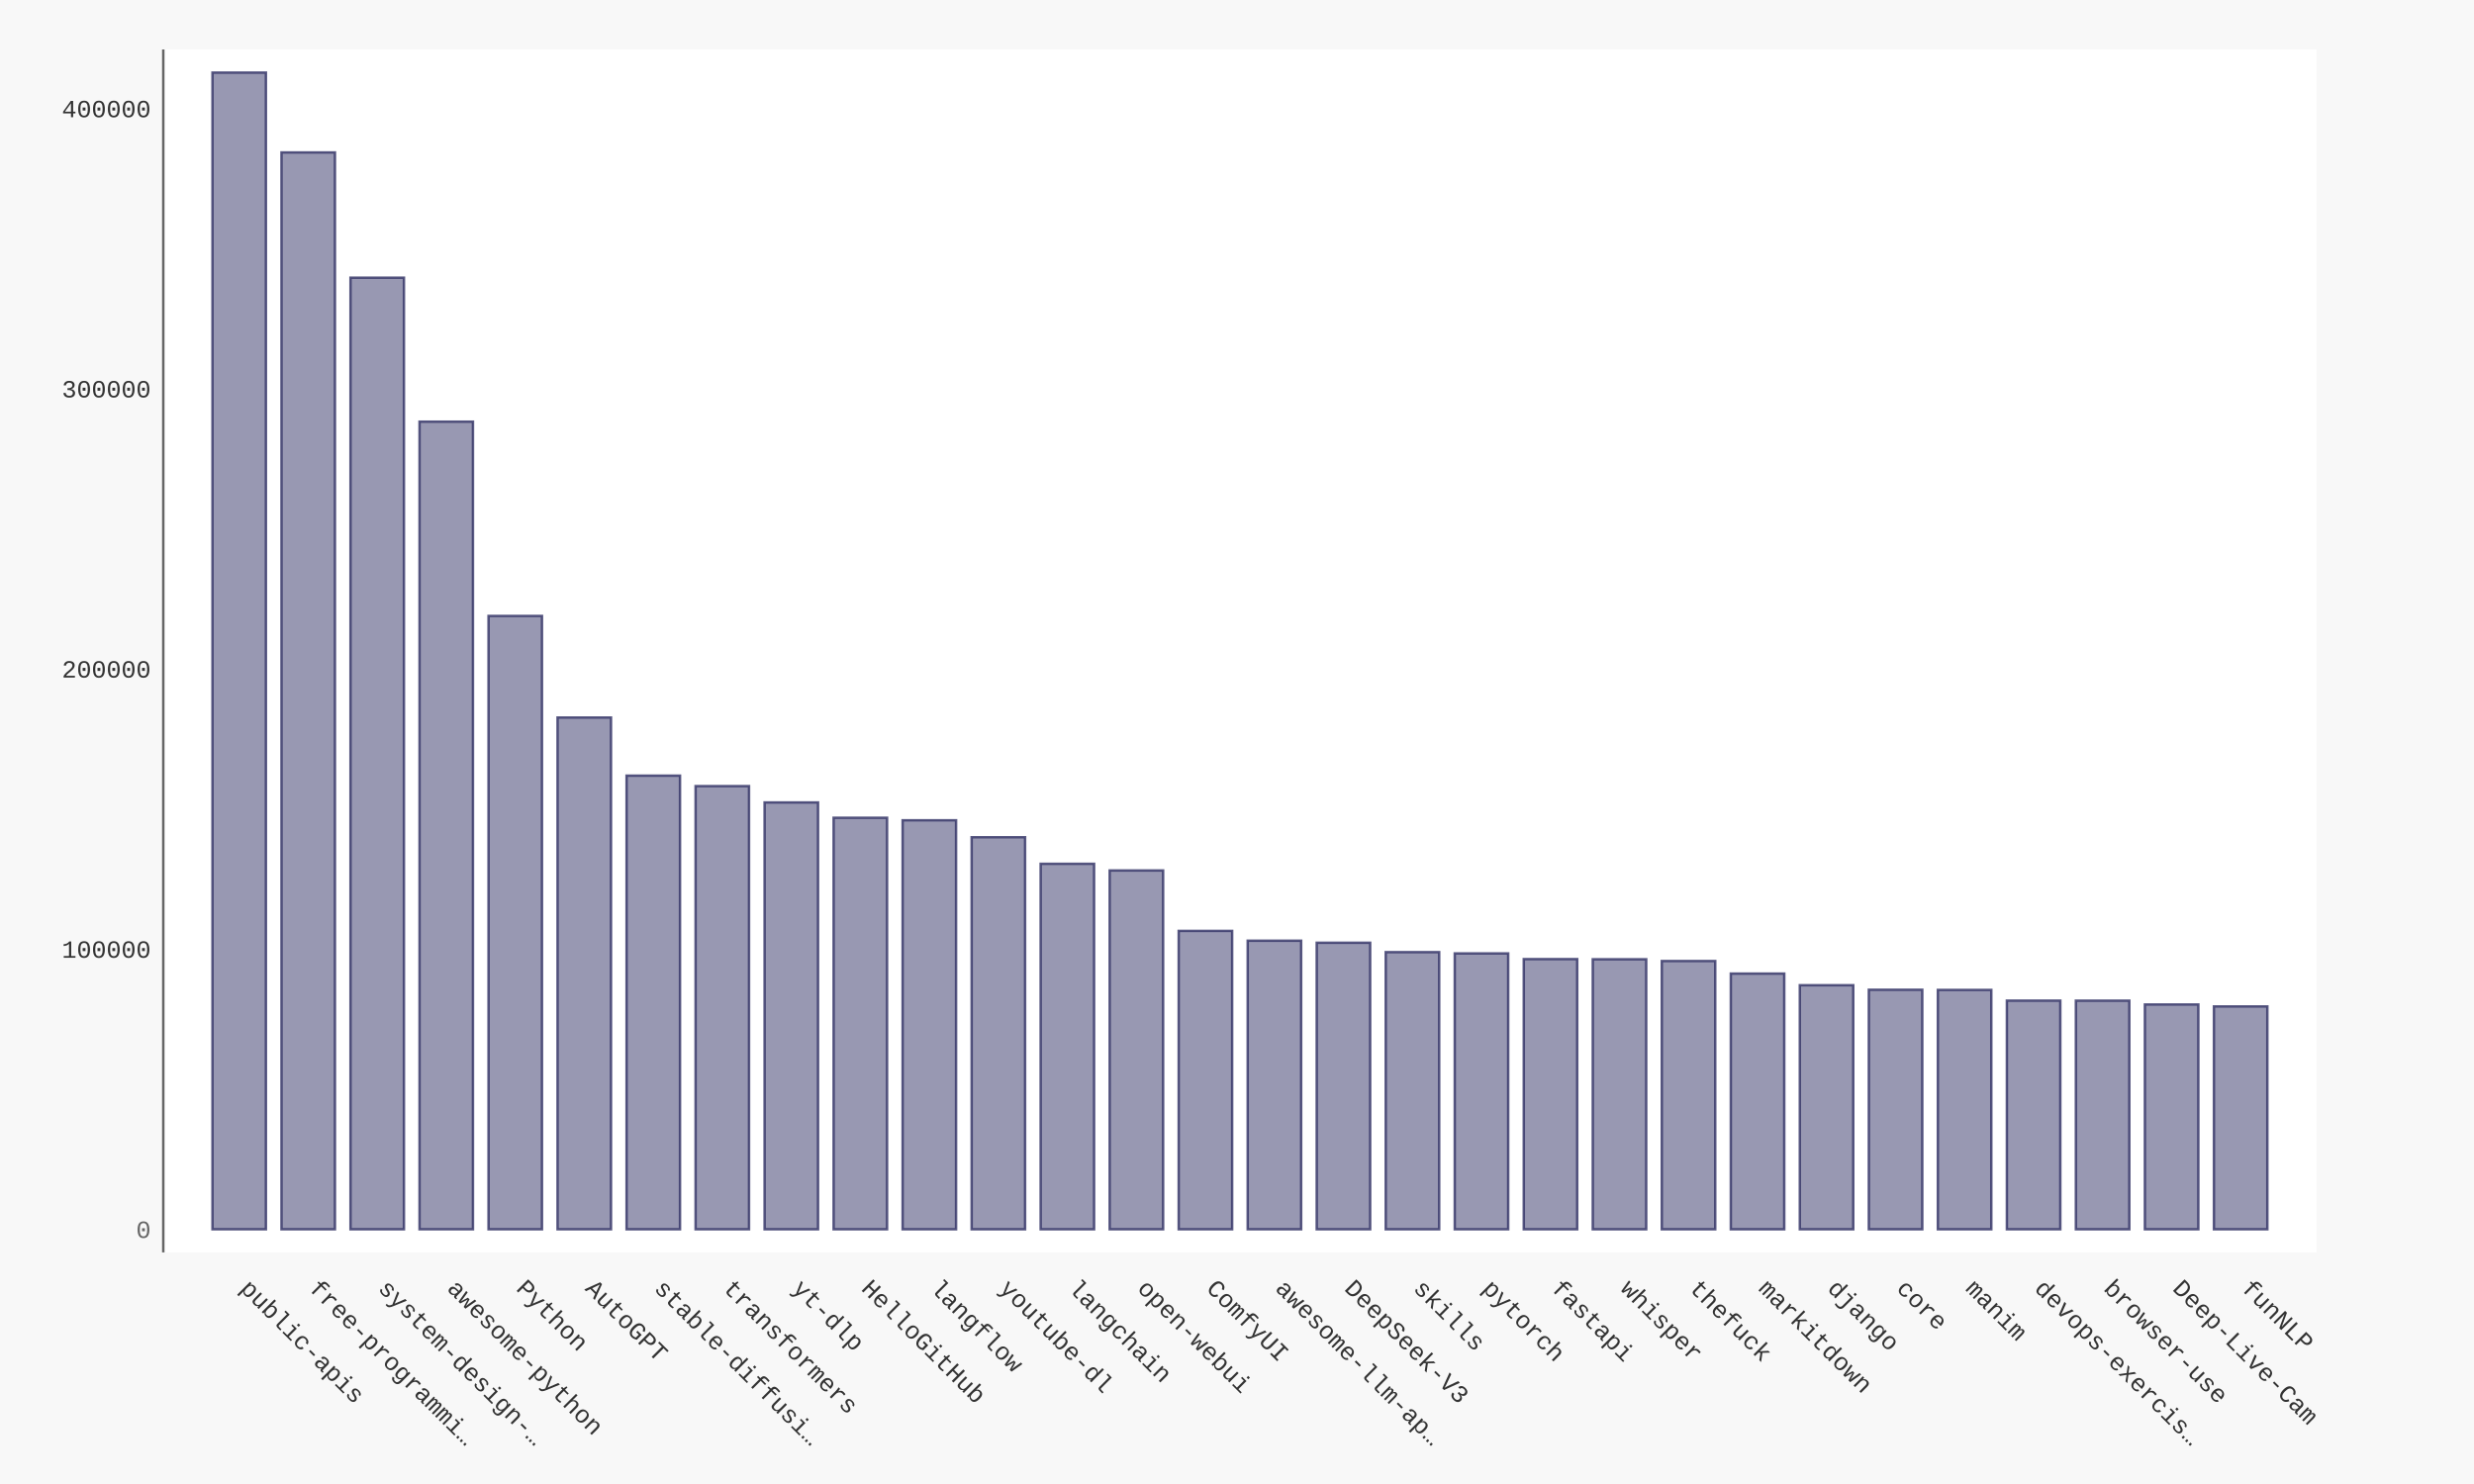
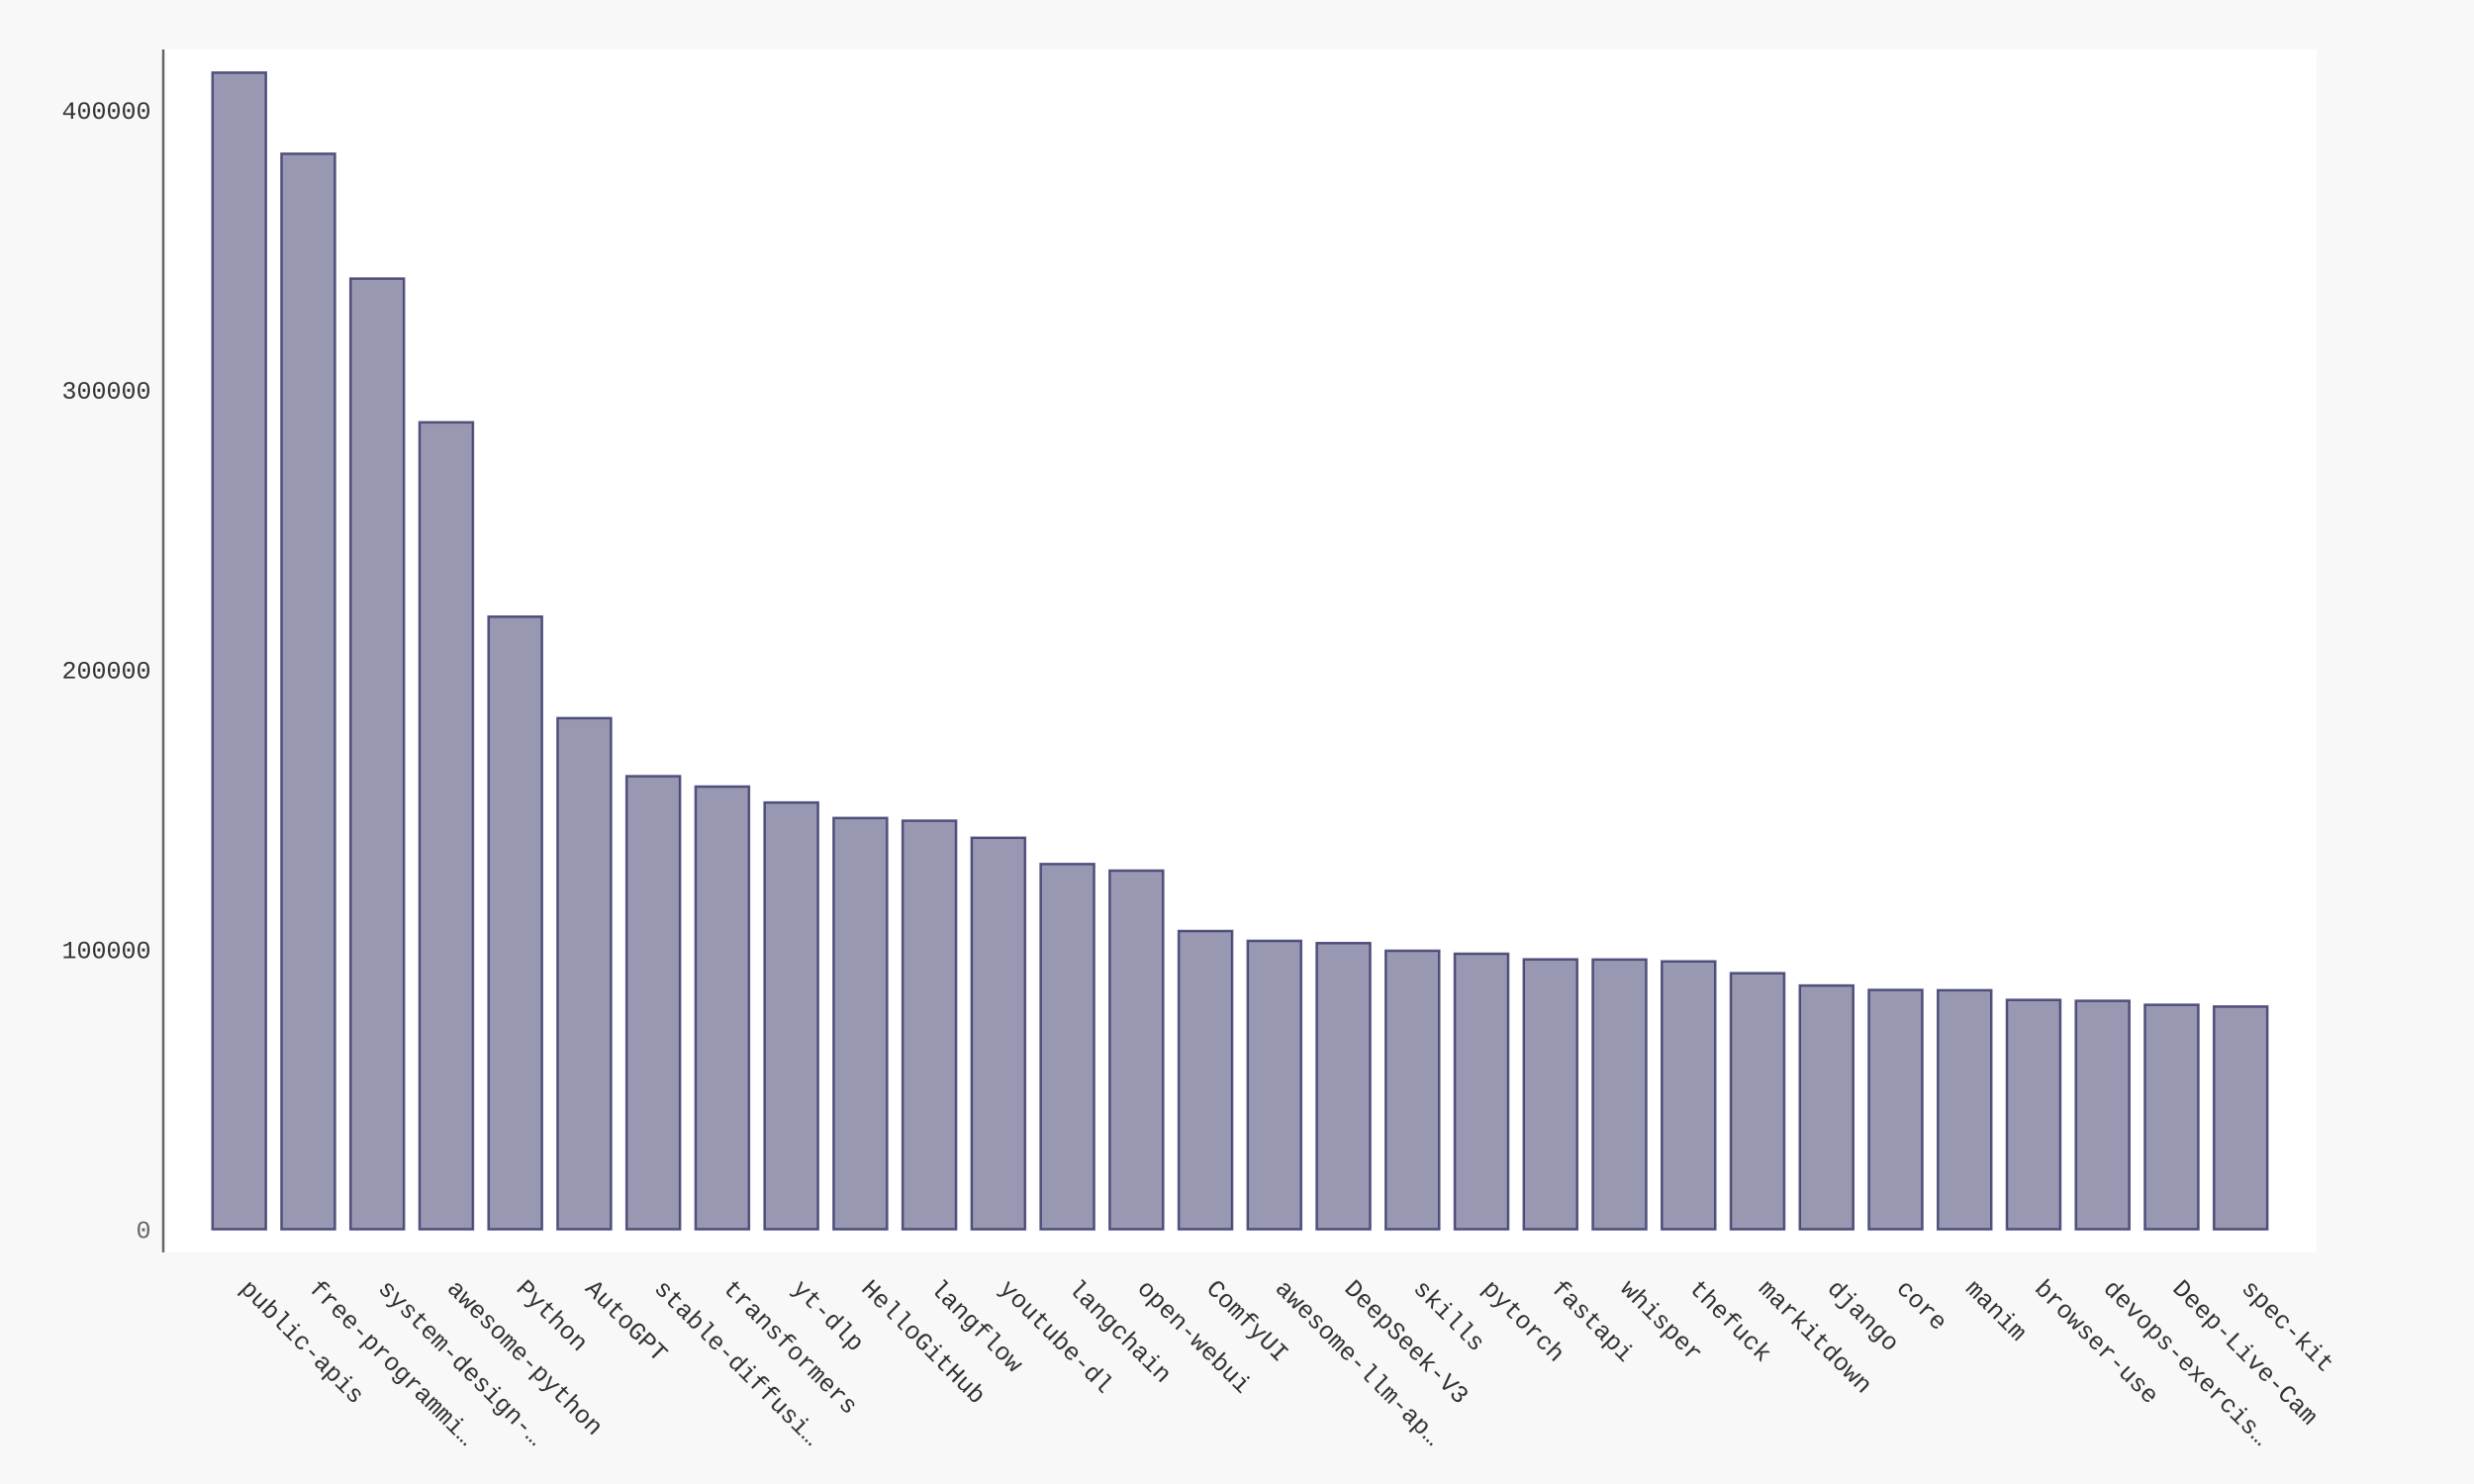
- <svg xmlns="http://www.w3.org/2000/svg" xmlns:xlink="http://www.w3.org/1999/xlink" id="chart-6699d7ab-f4b0-417e-9d34-f0144b802593" class="pygal-chart" viewBox="0 0 1000 600">
+ <svg xmlns="http://www.w3.org/2000/svg" xmlns:xlink="http://www.w3.org/1999/xlink" id="chart-1d8d5280-acf9-4b8c-9a89-ce4ae7067a0b" class="pygal-chart" viewBox="0 0 1000 600">
  <defs>
-     <style type="text/css">#chart-6699d7ab-f4b0-417e-9d34-f0144b802593{-webkit-user-select:none;-webkit-font-smoothing:antialiased;font-family:Consolas,"Liberation Mono",Menlo,Courier,monospace}#chart-6699d7ab-f4b0-417e-9d34-f0144b802593 .title{font-family:Consolas,"Liberation Mono",Menlo,Courier,monospace;font-size:16px}#chart-6699d7ab-f4b0-417e-9d34-f0144b802593 .legends .legend text{font-family:Consolas,"Liberation Mono",Menlo,Courier,monospace;font-size:14px}#chart-6699d7ab-f4b0-417e-9d34-f0144b802593 .axis text{font-family:Consolas,"Liberation Mono",Menlo,Courier,monospace;font-size:10px}#chart-6699d7ab-f4b0-417e-9d34-f0144b802593 .axis text.major{font-family:Consolas,"Liberation Mono",Menlo,Courier,monospace;font-size:10px}#chart-6699d7ab-f4b0-417e-9d34-f0144b802593 .text-overlay text.value{font-family:Consolas,"Liberation Mono",Menlo,Courier,monospace;font-size:16px}#chart-6699d7ab-f4b0-417e-9d34-f0144b802593 .text-overlay text.label{font-family:Consolas,"Liberation Mono",Menlo,Courier,monospace;font-size:10px}#chart-6699d7ab-f4b0-417e-9d34-f0144b802593 .tooltip{font-family:Consolas,"Liberation Mono",Menlo,Courier,monospace;font-size:14px}#chart-6699d7ab-f4b0-417e-9d34-f0144b802593 text.no_data{font-family:Consolas,"Liberation Mono",Menlo,Courier,monospace;font-size:64px}
- #chart-6699d7ab-f4b0-417e-9d34-f0144b802593{background-color:#f8f8f8}#chart-6699d7ab-f4b0-417e-9d34-f0144b802593 path,#chart-6699d7ab-f4b0-417e-9d34-f0144b802593 line,#chart-6699d7ab-f4b0-417e-9d34-f0144b802593 rect,#chart-6699d7ab-f4b0-417e-9d34-f0144b802593 circle{-webkit-transition:250ms ease-in;-moz-transition:250ms ease-in;transition:250ms ease-in}#chart-6699d7ab-f4b0-417e-9d34-f0144b802593 .graph &gt; .background{fill:#f8f8f8}#chart-6699d7ab-f4b0-417e-9d34-f0144b802593 .plot &gt; .background{fill:#ffffff}#chart-6699d7ab-f4b0-417e-9d34-f0144b802593 .graph{fill:#333}#chart-6699d7ab-f4b0-417e-9d34-f0144b802593 text.no_data{fill:#666}#chart-6699d7ab-f4b0-417e-9d34-f0144b802593 .title{fill:#666}#chart-6699d7ab-f4b0-417e-9d34-f0144b802593 .legends .legend text{fill:#333}#chart-6699d7ab-f4b0-417e-9d34-f0144b802593 .legends .legend:hover text{fill:#666}#chart-6699d7ab-f4b0-417e-9d34-f0144b802593 .axis .line{stroke:#666}#chart-6699d7ab-f4b0-417e-9d34-f0144b802593 .axis .guide.line{stroke:rgba(0,0,0,0.5)}#chart-6699d7ab-f4b0-417e-9d34-f0144b802593 .axis .major.line{stroke:#333}#chart-6699d7ab-f4b0-417e-9d34-f0144b802593 .axis text.major{fill:#666}#chart-6699d7ab-f4b0-417e-9d34-f0144b802593 .axis.y .guides:hover .guide.line,#chart-6699d7ab-f4b0-417e-9d34-f0144b802593 .line-graph .axis.x .guides:hover .guide.line,#chart-6699d7ab-f4b0-417e-9d34-f0144b802593 .stackedline-graph .axis.x .guides:hover .guide.line,#chart-6699d7ab-f4b0-417e-9d34-f0144b802593 .xy-graph .axis.x .guides:hover .guide.line{stroke:#666}#chart-6699d7ab-f4b0-417e-9d34-f0144b802593 .axis .guides:hover text{fill:#666}#chart-6699d7ab-f4b0-417e-9d34-f0144b802593 .reactive{fill-opacity:.5;stroke-opacity:.8;stroke-width:1}#chart-6699d7ab-f4b0-417e-9d34-f0144b802593 .ci{stroke:#333}#chart-6699d7ab-f4b0-417e-9d34-f0144b802593 .reactive.active,#chart-6699d7ab-f4b0-417e-9d34-f0144b802593 .active .reactive{fill-opacity:.9;stroke-opacity:.9;stroke-width:4}#chart-6699d7ab-f4b0-417e-9d34-f0144b802593 .ci .reactive.active{stroke-width:1.5}#chart-6699d7ab-f4b0-417e-9d34-f0144b802593 .series text{fill:#666}#chart-6699d7ab-f4b0-417e-9d34-f0144b802593 .tooltip rect{fill:#ffffff;stroke:#666;-webkit-transition:opacity 250ms ease-in;-moz-transition:opacity 250ms ease-in;transition:opacity 250ms ease-in}#chart-6699d7ab-f4b0-417e-9d34-f0144b802593 .tooltip .label{fill:#333}#chart-6699d7ab-f4b0-417e-9d34-f0144b802593 .tooltip .label{fill:#333}#chart-6699d7ab-f4b0-417e-9d34-f0144b802593 .tooltip .legend{font-size:.8em;fill:rgba(0,0,0,0.5)}#chart-6699d7ab-f4b0-417e-9d34-f0144b802593 .tooltip .x_label{font-size:.6em;fill:#666}#chart-6699d7ab-f4b0-417e-9d34-f0144b802593 .tooltip .xlink{font-size:.5em;text-decoration:underline}#chart-6699d7ab-f4b0-417e-9d34-f0144b802593 .tooltip .value{font-size:1.5em}#chart-6699d7ab-f4b0-417e-9d34-f0144b802593 .bound{font-size:.5em}#chart-6699d7ab-f4b0-417e-9d34-f0144b802593 .max-value{font-size:.75em;fill:rgba(0,0,0,0.5)}#chart-6699d7ab-f4b0-417e-9d34-f0144b802593 .map-element{fill:#ffffff;stroke:rgba(0,0,0,0.5) !important}#chart-6699d7ab-f4b0-417e-9d34-f0144b802593 .map-element .reactive{fill-opacity:inherit;stroke-opacity:inherit}#chart-6699d7ab-f4b0-417e-9d34-f0144b802593 .color-0,#chart-6699d7ab-f4b0-417e-9d34-f0144b802593 .color-0 a:visited{stroke:#333366;fill:#333366}#chart-6699d7ab-f4b0-417e-9d34-f0144b802593 .text-overlay .color-0 text{fill:black}
- #chart-6699d7ab-f4b0-417e-9d34-f0144b802593 text.no_data{text-anchor:middle}#chart-6699d7ab-f4b0-417e-9d34-f0144b802593 .guide.line{fill:none}#chart-6699d7ab-f4b0-417e-9d34-f0144b802593 .centered{text-anchor:middle}#chart-6699d7ab-f4b0-417e-9d34-f0144b802593 .title{text-anchor:middle}#chart-6699d7ab-f4b0-417e-9d34-f0144b802593 .legends .legend text{fill-opacity:1}#chart-6699d7ab-f4b0-417e-9d34-f0144b802593 .axis.x text{text-anchor:middle}#chart-6699d7ab-f4b0-417e-9d34-f0144b802593 .axis.x:not(.web) text[transform]{text-anchor:start}#chart-6699d7ab-f4b0-417e-9d34-f0144b802593 .axis.x:not(.web) text[transform].backwards{text-anchor:end}#chart-6699d7ab-f4b0-417e-9d34-f0144b802593 .axis.y text{text-anchor:end}#chart-6699d7ab-f4b0-417e-9d34-f0144b802593 .axis.y text[transform].backwards{text-anchor:start}#chart-6699d7ab-f4b0-417e-9d34-f0144b802593 .axis.y2 text{text-anchor:start}#chart-6699d7ab-f4b0-417e-9d34-f0144b802593 .axis.y2 text[transform].backwards{text-anchor:end}#chart-6699d7ab-f4b0-417e-9d34-f0144b802593 .axis .guide.line{stroke-dasharray:4,4;stroke:black}#chart-6699d7ab-f4b0-417e-9d34-f0144b802593 .axis .major.guide.line{stroke-dasharray:6,6;stroke:black}#chart-6699d7ab-f4b0-417e-9d34-f0144b802593 .horizontal .axis.y .guide.line,#chart-6699d7ab-f4b0-417e-9d34-f0144b802593 .horizontal .axis.y2 .guide.line,#chart-6699d7ab-f4b0-417e-9d34-f0144b802593 .vertical .axis.x .guide.line{opacity:0}#chart-6699d7ab-f4b0-417e-9d34-f0144b802593 .horizontal .axis.always_show .guide.line,#chart-6699d7ab-f4b0-417e-9d34-f0144b802593 .vertical .axis.always_show .guide.line{opacity:1 !important}#chart-6699d7ab-f4b0-417e-9d34-f0144b802593 .axis.y .guides:hover .guide.line,#chart-6699d7ab-f4b0-417e-9d34-f0144b802593 .axis.y2 .guides:hover .guide.line,#chart-6699d7ab-f4b0-417e-9d34-f0144b802593 .axis.x .guides:hover .guide.line{opacity:1}#chart-6699d7ab-f4b0-417e-9d34-f0144b802593 .axis .guides:hover text{opacity:1}#chart-6699d7ab-f4b0-417e-9d34-f0144b802593 .nofill{fill:none}#chart-6699d7ab-f4b0-417e-9d34-f0144b802593 .subtle-fill{fill-opacity:.2}#chart-6699d7ab-f4b0-417e-9d34-f0144b802593 .dot{stroke-width:1px;fill-opacity:1;stroke-opacity:1}#chart-6699d7ab-f4b0-417e-9d34-f0144b802593 .dot.active{stroke-width:5px}#chart-6699d7ab-f4b0-417e-9d34-f0144b802593 .dot.negative{fill:transparent}#chart-6699d7ab-f4b0-417e-9d34-f0144b802593 text,#chart-6699d7ab-f4b0-417e-9d34-f0144b802593 tspan{stroke:none !important}#chart-6699d7ab-f4b0-417e-9d34-f0144b802593 .series text.active{opacity:1}#chart-6699d7ab-f4b0-417e-9d34-f0144b802593 .tooltip rect{fill-opacity:.95;stroke-width:.5}#chart-6699d7ab-f4b0-417e-9d34-f0144b802593 .tooltip text{fill-opacity:1}#chart-6699d7ab-f4b0-417e-9d34-f0144b802593 .showable{visibility:hidden}#chart-6699d7ab-f4b0-417e-9d34-f0144b802593 .showable.shown{visibility:visible}#chart-6699d7ab-f4b0-417e-9d34-f0144b802593 .gauge-background{fill:rgba(229,229,229,1);stroke:none}#chart-6699d7ab-f4b0-417e-9d34-f0144b802593 .bg-lines{stroke:#f8f8f8;stroke-width:2px}</style>
+     <style type="text/css">#chart-1d8d5280-acf9-4b8c-9a89-ce4ae7067a0b{-webkit-user-select:none;-webkit-font-smoothing:antialiased;font-family:Consolas,"Liberation Mono",Menlo,Courier,monospace}#chart-1d8d5280-acf9-4b8c-9a89-ce4ae7067a0b .title{font-family:Consolas,"Liberation Mono",Menlo,Courier,monospace;font-size:16px}#chart-1d8d5280-acf9-4b8c-9a89-ce4ae7067a0b .legends .legend text{font-family:Consolas,"Liberation Mono",Menlo,Courier,monospace;font-size:14px}#chart-1d8d5280-acf9-4b8c-9a89-ce4ae7067a0b .axis text{font-family:Consolas,"Liberation Mono",Menlo,Courier,monospace;font-size:10px}#chart-1d8d5280-acf9-4b8c-9a89-ce4ae7067a0b .axis text.major{font-family:Consolas,"Liberation Mono",Menlo,Courier,monospace;font-size:10px}#chart-1d8d5280-acf9-4b8c-9a89-ce4ae7067a0b .text-overlay text.value{font-family:Consolas,"Liberation Mono",Menlo,Courier,monospace;font-size:16px}#chart-1d8d5280-acf9-4b8c-9a89-ce4ae7067a0b .text-overlay text.label{font-family:Consolas,"Liberation Mono",Menlo,Courier,monospace;font-size:10px}#chart-1d8d5280-acf9-4b8c-9a89-ce4ae7067a0b .tooltip{font-family:Consolas,"Liberation Mono",Menlo,Courier,monospace;font-size:14px}#chart-1d8d5280-acf9-4b8c-9a89-ce4ae7067a0b text.no_data{font-family:Consolas,"Liberation Mono",Menlo,Courier,monospace;font-size:64px}
+ #chart-1d8d5280-acf9-4b8c-9a89-ce4ae7067a0b{background-color:#f8f8f8}#chart-1d8d5280-acf9-4b8c-9a89-ce4ae7067a0b path,#chart-1d8d5280-acf9-4b8c-9a89-ce4ae7067a0b line,#chart-1d8d5280-acf9-4b8c-9a89-ce4ae7067a0b rect,#chart-1d8d5280-acf9-4b8c-9a89-ce4ae7067a0b circle{-webkit-transition:250ms ease-in;-moz-transition:250ms ease-in;transition:250ms ease-in}#chart-1d8d5280-acf9-4b8c-9a89-ce4ae7067a0b .graph &gt; .background{fill:#f8f8f8}#chart-1d8d5280-acf9-4b8c-9a89-ce4ae7067a0b .plot &gt; .background{fill:#ffffff}#chart-1d8d5280-acf9-4b8c-9a89-ce4ae7067a0b .graph{fill:#333}#chart-1d8d5280-acf9-4b8c-9a89-ce4ae7067a0b text.no_data{fill:#666}#chart-1d8d5280-acf9-4b8c-9a89-ce4ae7067a0b .title{fill:#666}#chart-1d8d5280-acf9-4b8c-9a89-ce4ae7067a0b .legends .legend text{fill:#333}#chart-1d8d5280-acf9-4b8c-9a89-ce4ae7067a0b .legends .legend:hover text{fill:#666}#chart-1d8d5280-acf9-4b8c-9a89-ce4ae7067a0b .axis .line{stroke:#666}#chart-1d8d5280-acf9-4b8c-9a89-ce4ae7067a0b .axis .guide.line{stroke:rgba(0,0,0,0.5)}#chart-1d8d5280-acf9-4b8c-9a89-ce4ae7067a0b .axis .major.line{stroke:#333}#chart-1d8d5280-acf9-4b8c-9a89-ce4ae7067a0b .axis text.major{fill:#666}#chart-1d8d5280-acf9-4b8c-9a89-ce4ae7067a0b .axis.y .guides:hover .guide.line,#chart-1d8d5280-acf9-4b8c-9a89-ce4ae7067a0b .line-graph .axis.x .guides:hover .guide.line,#chart-1d8d5280-acf9-4b8c-9a89-ce4ae7067a0b .stackedline-graph .axis.x .guides:hover .guide.line,#chart-1d8d5280-acf9-4b8c-9a89-ce4ae7067a0b .xy-graph .axis.x .guides:hover .guide.line{stroke:#666}#chart-1d8d5280-acf9-4b8c-9a89-ce4ae7067a0b .axis .guides:hover text{fill:#666}#chart-1d8d5280-acf9-4b8c-9a89-ce4ae7067a0b .reactive{fill-opacity:.5;stroke-opacity:.8;stroke-width:1}#chart-1d8d5280-acf9-4b8c-9a89-ce4ae7067a0b .ci{stroke:#333}#chart-1d8d5280-acf9-4b8c-9a89-ce4ae7067a0b .reactive.active,#chart-1d8d5280-acf9-4b8c-9a89-ce4ae7067a0b .active .reactive{fill-opacity:.9;stroke-opacity:.9;stroke-width:4}#chart-1d8d5280-acf9-4b8c-9a89-ce4ae7067a0b .ci .reactive.active{stroke-width:1.5}#chart-1d8d5280-acf9-4b8c-9a89-ce4ae7067a0b .series text{fill:#666}#chart-1d8d5280-acf9-4b8c-9a89-ce4ae7067a0b .tooltip rect{fill:#ffffff;stroke:#666;-webkit-transition:opacity 250ms ease-in;-moz-transition:opacity 250ms ease-in;transition:opacity 250ms ease-in}#chart-1d8d5280-acf9-4b8c-9a89-ce4ae7067a0b .tooltip .label{fill:#333}#chart-1d8d5280-acf9-4b8c-9a89-ce4ae7067a0b .tooltip .label{fill:#333}#chart-1d8d5280-acf9-4b8c-9a89-ce4ae7067a0b .tooltip .legend{font-size:.8em;fill:rgba(0,0,0,0.5)}#chart-1d8d5280-acf9-4b8c-9a89-ce4ae7067a0b .tooltip .x_label{font-size:.6em;fill:#666}#chart-1d8d5280-acf9-4b8c-9a89-ce4ae7067a0b .tooltip .xlink{font-size:.5em;text-decoration:underline}#chart-1d8d5280-acf9-4b8c-9a89-ce4ae7067a0b .tooltip .value{font-size:1.5em}#chart-1d8d5280-acf9-4b8c-9a89-ce4ae7067a0b .bound{font-size:.5em}#chart-1d8d5280-acf9-4b8c-9a89-ce4ae7067a0b .max-value{font-size:.75em;fill:rgba(0,0,0,0.5)}#chart-1d8d5280-acf9-4b8c-9a89-ce4ae7067a0b .map-element{fill:#ffffff;stroke:rgba(0,0,0,0.5) !important}#chart-1d8d5280-acf9-4b8c-9a89-ce4ae7067a0b .map-element .reactive{fill-opacity:inherit;stroke-opacity:inherit}#chart-1d8d5280-acf9-4b8c-9a89-ce4ae7067a0b .color-0,#chart-1d8d5280-acf9-4b8c-9a89-ce4ae7067a0b .color-0 a:visited{stroke:#333366;fill:#333366}#chart-1d8d5280-acf9-4b8c-9a89-ce4ae7067a0b .text-overlay .color-0 text{fill:black}
+ #chart-1d8d5280-acf9-4b8c-9a89-ce4ae7067a0b text.no_data{text-anchor:middle}#chart-1d8d5280-acf9-4b8c-9a89-ce4ae7067a0b .guide.line{fill:none}#chart-1d8d5280-acf9-4b8c-9a89-ce4ae7067a0b .centered{text-anchor:middle}#chart-1d8d5280-acf9-4b8c-9a89-ce4ae7067a0b .title{text-anchor:middle}#chart-1d8d5280-acf9-4b8c-9a89-ce4ae7067a0b .legends .legend text{fill-opacity:1}#chart-1d8d5280-acf9-4b8c-9a89-ce4ae7067a0b .axis.x text{text-anchor:middle}#chart-1d8d5280-acf9-4b8c-9a89-ce4ae7067a0b .axis.x:not(.web) text[transform]{text-anchor:start}#chart-1d8d5280-acf9-4b8c-9a89-ce4ae7067a0b .axis.x:not(.web) text[transform].backwards{text-anchor:end}#chart-1d8d5280-acf9-4b8c-9a89-ce4ae7067a0b .axis.y text{text-anchor:end}#chart-1d8d5280-acf9-4b8c-9a89-ce4ae7067a0b .axis.y text[transform].backwards{text-anchor:start}#chart-1d8d5280-acf9-4b8c-9a89-ce4ae7067a0b .axis.y2 text{text-anchor:start}#chart-1d8d5280-acf9-4b8c-9a89-ce4ae7067a0b .axis.y2 text[transform].backwards{text-anchor:end}#chart-1d8d5280-acf9-4b8c-9a89-ce4ae7067a0b .axis .guide.line{stroke-dasharray:4,4;stroke:black}#chart-1d8d5280-acf9-4b8c-9a89-ce4ae7067a0b .axis .major.guide.line{stroke-dasharray:6,6;stroke:black}#chart-1d8d5280-acf9-4b8c-9a89-ce4ae7067a0b .horizontal .axis.y .guide.line,#chart-1d8d5280-acf9-4b8c-9a89-ce4ae7067a0b .horizontal .axis.y2 .guide.line,#chart-1d8d5280-acf9-4b8c-9a89-ce4ae7067a0b .vertical .axis.x .guide.line{opacity:0}#chart-1d8d5280-acf9-4b8c-9a89-ce4ae7067a0b .horizontal .axis.always_show .guide.line,#chart-1d8d5280-acf9-4b8c-9a89-ce4ae7067a0b .vertical .axis.always_show .guide.line{opacity:1 !important}#chart-1d8d5280-acf9-4b8c-9a89-ce4ae7067a0b .axis.y .guides:hover .guide.line,#chart-1d8d5280-acf9-4b8c-9a89-ce4ae7067a0b .axis.y2 .guides:hover .guide.line,#chart-1d8d5280-acf9-4b8c-9a89-ce4ae7067a0b .axis.x .guides:hover .guide.line{opacity:1}#chart-1d8d5280-acf9-4b8c-9a89-ce4ae7067a0b .axis .guides:hover text{opacity:1}#chart-1d8d5280-acf9-4b8c-9a89-ce4ae7067a0b .nofill{fill:none}#chart-1d8d5280-acf9-4b8c-9a89-ce4ae7067a0b .subtle-fill{fill-opacity:.2}#chart-1d8d5280-acf9-4b8c-9a89-ce4ae7067a0b .dot{stroke-width:1px;fill-opacity:1;stroke-opacity:1}#chart-1d8d5280-acf9-4b8c-9a89-ce4ae7067a0b .dot.active{stroke-width:5px}#chart-1d8d5280-acf9-4b8c-9a89-ce4ae7067a0b .dot.negative{fill:transparent}#chart-1d8d5280-acf9-4b8c-9a89-ce4ae7067a0b text,#chart-1d8d5280-acf9-4b8c-9a89-ce4ae7067a0b tspan{stroke:none !important}#chart-1d8d5280-acf9-4b8c-9a89-ce4ae7067a0b .series text.active{opacity:1}#chart-1d8d5280-acf9-4b8c-9a89-ce4ae7067a0b .tooltip rect{fill-opacity:.95;stroke-width:.5}#chart-1d8d5280-acf9-4b8c-9a89-ce4ae7067a0b .tooltip text{fill-opacity:1}#chart-1d8d5280-acf9-4b8c-9a89-ce4ae7067a0b .showable{visibility:hidden}#chart-1d8d5280-acf9-4b8c-9a89-ce4ae7067a0b .showable.shown{visibility:visible}#chart-1d8d5280-acf9-4b8c-9a89-ce4ae7067a0b .gauge-background{fill:rgba(229,229,229,1);stroke:none}#chart-1d8d5280-acf9-4b8c-9a89-ce4ae7067a0b .bg-lines{stroke:#f8f8f8;stroke-width:2px}</style>
  </defs>
  <g class="graph bar-graph vertical">
    <rect x="0" y="0" width="1000" height="600" class="background" />
    <g transform="translate(66, 20)" class="plot">
      <rect x="0" y="0" width="870.36" height="486.36" class="background" />
      <g class="axis y">
        <g class="guides">
          <text x="-5" y="480.507" class="major">0</text>
        </g>
        <g class="guides">
-           <text x="-5" y="367.229" class="">100000</text>
-         </g>
-         <g class="guides">
-           <text x="-5" y="253.951" class="">200000</text>
-         </g>
-         <g class="guides">
-           <text x="-5" y="140.673" class="">300000</text>
-         </g>
-         <g class="guides">
-           <text x="-5" y="27.395" class="">400000</text>
+           <text x="-5" y="367.383" class="">100000</text>
+         </g>
+         <g class="guides">
+           <text x="-5" y="254.259" class="">200000</text>
+         </g>
+         <g class="guides">
+           <text x="-5" y="141.135" class="">300000</text>
+         </g>
+         <g class="guides">
+           <text x="-5" y="28.011" class="">400000</text>
        </g>
      </g>
      <g class="axis x">
        <path d="M0 0 v486.36" class="line" />
        <g class="guides">
          <path d="M30.686 0 v486.36" class="guide line" />
          <text x="30.686" y="501.36" class="" transform="rotate(45 30.68578 501.3604)">public-apis</text>
        </g>
        <g class="guides">
          <path d="M58.582 0 v486.36" class="guide line" />
          <text x="58.582" y="501.36" class="" transform="rotate(45 58.58195 501.3604)">free-programmi…</text>
        </g>
        <g class="guides">
          <path d="M86.478 0 v486.36" class="guide line" />
          <text x="86.478" y="501.36" class="" transform="rotate(45 86.47812 501.3604)">system-design-…</text>
        </g>
        <g class="guides">
          <path d="M114.374 0 v486.36" class="guide line" />
          <text x="114.374" y="501.36" class="" transform="rotate(45 114.3743 501.3604)">awesome-python</text>
        </g>
        <g class="guides">
          <path d="M142.27 0 v486.36" class="guide line" />
          <text x="142.27" y="501.36" class="" transform="rotate(45 142.2704 501.3604)">Python</text>
        </g>
        <g class="guides">
          <path d="M170.167 0 v486.36" class="guide line" />
          <text x="170.167" y="501.36" class="" transform="rotate(45 170.1666 501.3604)">AutoGPT</text>
        </g>
        <g class="guides">
          <path d="M198.063 0 v486.36" class="guide line" />
          <text x="198.063" y="501.36" class="" transform="rotate(45 198.0628 501.3604)">stable-diffusi…</text>
        </g>
        <g class="guides">
          <path d="M225.959 0 v486.36" class="guide line" />
          <text x="225.959" y="501.36" class="" transform="rotate(45 225.9589 501.3604)">transformers</text>
        </g>
        <g class="guides">
          <path d="M253.855 0 v486.36" class="guide line" />
          <text x="253.855" y="501.36" class="" transform="rotate(45 253.8551 501.3604)">yt-dlp</text>
        </g>
        <g class="guides">
          <path d="M281.751 0 v486.36" class="guide line" />
          <text x="281.751" y="501.36" class="" transform="rotate(45 281.7513 501.3604)">HelloGitHub</text>
        </g>
        <g class="guides">
          <path d="M309.647 0 v486.36" class="guide line" />
          <text x="309.647" y="501.36" class="" transform="rotate(45 309.6474 501.3604)">langflow</text>
        </g>
        <g class="guides">
          <path d="M337.544 0 v486.36" class="guide line" />
          <text x="337.544" y="501.36" class="" transform="rotate(45 337.5436 501.3604)">youtube-dl</text>
        </g>
        <g class="guides">
          <path d="M365.44 0 v486.36" class="guide line" />
          <text x="365.44" y="501.36" class="" transform="rotate(45 365.4398 501.3604)">langchain</text>
        </g>
        <g class="guides">
          <path d="M393.336 0 v486.36" class="guide line" />
          <text x="393.336" y="501.36" class="" transform="rotate(45 393.3359 501.3604)">open-webui</text>
        </g>
        <g class="guides">
          <path d="M421.232 0 v486.36" class="guide line" />
          <text x="421.232" y="501.36" class="" transform="rotate(45 421.2321 501.3604)">ComfyUI</text>
        </g>
        <g class="guides">
          <path d="M449.128 0 v486.36" class="guide line" />
          <text x="449.128" y="501.36" class="" transform="rotate(45 449.1283 501.3604)">awesome-llm-ap…</text>
        </g>
        <g class="guides">
          <path d="M477.024 0 v486.36" class="guide line" />
          <text x="477.024" y="501.36" class="" transform="rotate(45 477.0244 501.3604)">DeepSeek-V3</text>
        </g>
        <g class="guides">
          <path d="M504.921 0 v486.36" class="guide line" />
          <text x="504.921" y="501.36" class="" transform="rotate(45 504.9206 501.3604)">skills</text>
        </g>
        <g class="guides">
          <path d="M532.817 0 v486.36" class="guide line" />
          <text x="532.817" y="501.36" class="" transform="rotate(45 532.8168 501.3604)">pytorch</text>
        </g>
        <g class="guides">
          <path d="M560.713 0 v486.36" class="guide line" />
          <text x="560.713" y="501.36" class="" transform="rotate(45 560.7129 501.3604)">fastapi</text>
        </g>
        <g class="guides">
          <path d="M588.609 0 v486.36" class="guide line" />
          <text x="588.609" y="501.36" class="" transform="rotate(45 588.6091 501.3604)">whisper</text>
        </g>
        <g class="guides">
          <path d="M616.505 0 v486.36" class="guide line" />
          <text x="616.505" y="501.36" class="" transform="rotate(45 616.5053 501.3604)">thefuck</text>
        </g>
        <g class="guides">
          <path d="M644.401 0 v486.36" class="guide line" />
          <text x="644.401" y="501.36" class="" transform="rotate(45 644.4014 501.3604)">markitdown</text>
        </g>
        <g class="guides">
          <path d="M672.298 0 v486.36" class="guide line" />
          <text x="672.298" y="501.36" class="" transform="rotate(45 672.2976 501.3604)">django</text>
        </g>
        <g class="guides">
          <path d="M700.194 0 v486.36" class="guide line" />
          <text x="700.194" y="501.36" class="" transform="rotate(45 700.1938 501.3604)">core</text>
        </g>
        <g class="guides">
          <path d="M728.09 0 v486.36" class="guide line" />
          <text x="728.09" y="501.36" class="" transform="rotate(45 728.0899 501.3604)">manim</text>
        </g>
        <g class="guides">
          <path d="M755.986 0 v486.36" class="guide line" />
-           <text x="755.986" y="501.36" class="" transform="rotate(45 755.9861 501.3604)">devops-exercis…</text>
+           <text x="755.986" y="501.36" class="" transform="rotate(45 755.9861 501.3604)">browser-use</text>
        </g>
        <g class="guides">
          <path d="M783.882 0 v486.36" class="guide line" />
-           <text x="783.882" y="501.36" class="" transform="rotate(45 783.8823 501.3604)">browser-use</text>
+           <text x="783.882" y="501.36" class="" transform="rotate(45 783.8823 501.3604)">devops-exercis…</text>
        </g>
        <g class="guides">
          <path d="M811.778 0 v486.36" class="guide line" />
          <text x="811.778" y="501.36" class="" transform="rotate(45 811.7784 501.3604)">Deep-Live-Cam</text>
        </g>
        <g class="guides">
          <path d="M839.675 0 v486.36" class="guide line" />
-           <text x="839.675" y="501.36" class="" transform="rotate(45 839.6746 501.3604)">funNLP</text>
+           <text x="839.675" y="501.36" class="" transform="rotate(45 839.6746 501.3604)">spec-kit</text>
        </g>
      </g>
      <g class="series serie-0 color-0">
        <g class="bars">
          <g class="bar">
            <a target="_blank" xlink:href="https://github.com/public-apis/public-apis">
              <rect x="19.884" y="9.353" rx="0" ry="0" width="21.603" height="467.654" class="rect reactive tooltip-trigger" />
            </a>
          </g>
          <g class="bar">
            <a target="_blank" xlink:href="https://github.com/EbookFoundation/free-programming-books">
-               <rect x="47.781" y="41.629" rx="0" ry="0" width="21.603" height="435.378" class="rect reactive tooltip-trigger" />
+               <rect x="47.781" y="42.151" rx="0" ry="0" width="21.603" height="434.856" class="rect reactive tooltip-trigger" />
            </a>
          </g>
          <g class="bar">
            <a target="_blank" xlink:href="https://github.com/donnemartin/system-design-primer">
-               <rect x="75.677" y="92.272" rx="0" ry="0" width="21.603" height="384.736" class="rect reactive tooltip-trigger" />
+               <rect x="75.677" y="92.627" rx="0" ry="0" width="21.603" height="384.38" class="rect reactive tooltip-trigger" />
            </a>
          </g>
          <g class="bar">
            <a target="_blank" xlink:href="https://github.com/vinta/awesome-python">
-               <rect x="103.573" y="150.487" rx="0" ry="0" width="21.603" height="326.52" class="rect reactive tooltip-trigger" />
+               <rect x="103.573" y="150.738" rx="0" ry="0" width="21.603" height="326.269" class="rect reactive tooltip-trigger" />
            </a>
          </g>
          <g class="bar">
            <a target="_blank" xlink:href="https://github.com/TheAlgorithms/Python">
-               <rect x="131.469" y="229.031" rx="0" ry="0" width="21.603" height="247.976" class="rect reactive tooltip-trigger" />
+               <rect x="131.469" y="229.314" rx="0" ry="0" width="21.603" height="247.693" class="rect reactive tooltip-trigger" />
            </a>
          </g>
          <g class="bar">
            <a target="_blank" xlink:href="https://github.com/Significant-Gravitas/AutoGPT">
-               <rect x="159.365" y="270.108" rx="0" ry="0" width="21.603" height="206.899" class="rect reactive tooltip-trigger" />
+               <rect x="159.365" y="270.344" rx="0" ry="0" width="21.603" height="206.663" class="rect reactive tooltip-trigger" />
            </a>
          </g>
          <g class="bar">
            <a target="_blank" xlink:href="https://github.com/AUTOMATIC1111/stable-diffusion-webui">
-               <rect x="187.261" y="293.6" rx="0" ry="0" width="21.603" height="183.408" class="rect reactive tooltip-trigger" />
+               <rect x="187.261" y="293.815" rx="0" ry="0" width="21.603" height="183.192" class="rect reactive tooltip-trigger" />
            </a>
          </g>
          <g class="bar">
            <a target="_blank" xlink:href="https://github.com/huggingface/transformers">
-               <rect x="215.158" y="297.834" rx="0" ry="0" width="21.603" height="179.173" class="rect reactive tooltip-trigger" />
+               <rect x="215.158" y="298.011" rx="0" ry="0" width="21.603" height="178.996" class="rect reactive tooltip-trigger" />
            </a>
          </g>
          <g class="bar">
            <a target="_blank" xlink:href="https://github.com/yt-dlp/yt-dlp">
-               <rect x="243.054" y="304.433" rx="0" ry="0" width="21.603" height="172.575" class="rect reactive tooltip-trigger" />
+               <rect x="243.054" y="304.458" rx="0" ry="0" width="21.603" height="172.549" class="rect reactive tooltip-trigger" />
            </a>
          </g>
          <g class="bar">
            <a target="_blank" xlink:href="https://github.com/521xueweihan/HelloGitHub">
-               <rect x="270.95" y="310.629" rx="0" ry="0" width="21.603" height="166.378" class="rect reactive tooltip-trigger" />
+               <rect x="270.95" y="310.722" rx="0" ry="0" width="21.603" height="166.286" class="rect reactive tooltip-trigger" />
            </a>
          </g>
          <g class="bar">
            <a target="_blank" xlink:href="https://github.com/langflow-ai/langflow">
-               <rect x="298.846" y="311.647" rx="0" ry="0" width="21.603" height="165.36" class="rect reactive tooltip-trigger" />
+               <rect x="298.846" y="311.812" rx="0" ry="0" width="21.603" height="165.195" class="rect reactive tooltip-trigger" />
            </a>
          </g>
          <g class="bar">
            <a target="_blank" xlink:href="https://github.com/ytdl-org/youtube-dl">
-               <rect x="326.742" y="318.502" rx="0" ry="0" width="21.603" height="158.506" class="rect reactive tooltip-trigger" />
+               <rect x="326.742" y="318.714" rx="0" ry="0" width="21.603" height="158.294" class="rect reactive tooltip-trigger" />
            </a>
          </g>
          <g class="bar">
            <a target="_blank" xlink:href="https://github.com/langchain-ai/langchain">
-               <rect x="354.638" y="329.246" rx="0" ry="0" width="21.603" height="147.761" class="rect reactive tooltip-trigger" />
+               <rect x="354.638" y="329.327" rx="0" ry="0" width="21.603" height="147.68" class="rect reactive tooltip-trigger" />
            </a>
          </g>
          <g class="bar">
            <a target="_blank" xlink:href="https://github.com/open-webui/open-webui">
-               <rect x="382.535" y="331.94" rx="0" ry="0" width="21.603" height="145.067" class="rect reactive tooltip-trigger" />
+               <rect x="382.535" y="331.984" rx="0" ry="0" width="21.603" height="145.023" class="rect reactive tooltip-trigger" />
            </a>
          </g>
          <g class="bar">
            <a target="_blank" xlink:href="https://github.com/Comfy-Org/ComfyUI">
-               <rect x="410.431" y="356.369" rx="0" ry="0" width="21.603" height="120.638" class="rect reactive tooltip-trigger" />
+               <rect x="410.431" y="356.404" rx="0" ry="0" width="21.603" height="120.603" class="rect reactive tooltip-trigger" />
            </a>
          </g>
          <g class="bar">
            <a target="_blank" xlink:href="https://github.com/Shubhamsaboo/awesome-llm-apps">
-               <rect x="438.327" y="360.335" rx="0" ry="0" width="21.603" height="116.672" class="rect reactive tooltip-trigger" />
+               <rect x="438.327" y="360.385" rx="0" ry="0" width="21.603" height="116.622" class="rect reactive tooltip-trigger" />
            </a>
          </g>
          <g class="bar">
            <a target="_blank" xlink:href="https://github.com/deepseek-ai/DeepSeek-V3">
-               <rect x="466.223" y="361.159" rx="0" ry="0" width="21.603" height="115.848" class="rect reactive tooltip-trigger" />
+               <rect x="466.223" y="361.29" rx="0" ry="0" width="21.603" height="115.717" class="rect reactive tooltip-trigger" />
            </a>
          </g>
          <g class="bar">
            <a target="_blank" xlink:href="https://github.com/anthropics/skills">
-               <rect x="494.119" y="364.962" rx="0" ry="0" width="21.603" height="112.046" class="rect reactive tooltip-trigger" />
+               <rect x="494.119" y="364.39" rx="0" ry="0" width="21.603" height="112.617" class="rect reactive tooltip-trigger" />
            </a>
          </g>
          <g class="bar">
            <a target="_blank" xlink:href="https://github.com/pytorch/pytorch">
-               <rect x="522.015" y="365.48" rx="0" ry="0" width="21.603" height="111.527" class="rect reactive tooltip-trigger" />
+               <rect x="522.015" y="365.6" rx="0" ry="0" width="21.603" height="111.407" class="rect reactive tooltip-trigger" />
            </a>
          </g>
          <g class="bar">
            <a target="_blank" xlink:href="https://github.com/fastapi/fastapi">
-               <rect x="549.912" y="367.781" rx="0" ry="0" width="21.603" height="109.226" class="rect reactive tooltip-trigger" />
+               <rect x="549.912" y="367.871" rx="0" ry="0" width="21.603" height="109.137" class="rect reactive tooltip-trigger" />
            </a>
          </g>
          <g class="bar">
            <a target="_blank" xlink:href="https://github.com/openai/whisper">
-               <rect x="577.808" y="367.846" rx="0" ry="0" width="21.603" height="109.162" class="rect reactive tooltip-trigger" />
+               <rect x="577.808" y="367.93" rx="0" ry="0" width="21.603" height="109.078" class="rect reactive tooltip-trigger" />
            </a>
          </g>
          <g class="bar">
            <a target="_blank" xlink:href="https://github.com/nvbn/thefuck">
-               <rect x="605.704" y="368.555" rx="0" ry="0" width="21.603" height="108.453" class="rect reactive tooltip-trigger" />
+               <rect x="605.704" y="368.699" rx="0" ry="0" width="21.603" height="108.308" class="rect reactive tooltip-trigger" />
            </a>
          </g>
          <g class="bar">
            <a target="_blank" xlink:href="https://github.com/microsoft/markitdown">
-               <rect x="633.6" y="373.629" rx="0" ry="0" width="21.603" height="103.379" class="rect reactive tooltip-trigger" />
+               <rect x="633.6" y="373.47" rx="0" ry="0" width="21.603" height="103.537" class="rect reactive tooltip-trigger" />
            </a>
          </g>
          <g class="bar">
            <a target="_blank" xlink:href="https://github.com/django/django">
-               <rect x="661.496" y="378.334" rx="0" ry="0" width="21.603" height="98.673" class="rect reactive tooltip-trigger" />
+               <rect x="661.496" y="378.447" rx="0" ry="0" width="21.603" height="98.561" class="rect reactive tooltip-trigger" />
            </a>
          </g>
          <g class="bar">
            <a target="_blank" xlink:href="https://github.com/home-assistant/core">
-               <rect x="689.392" y="380.174" rx="0" ry="0" width="21.603" height="96.834" class="rect reactive tooltip-trigger" />
+               <rect x="689.392" y="380.235" rx="0" ry="0" width="21.603" height="96.772" class="rect reactive tooltip-trigger" />
            </a>
          </g>
          <g class="bar">
            <a target="_blank" xlink:href="https://github.com/3b1b/manim">
-               <rect x="717.289" y="380.242" rx="0" ry="0" width="21.603" height="96.766" class="rect reactive tooltip-trigger" />
+               <rect x="717.289" y="380.353" rx="0" ry="0" width="21.603" height="96.654" class="rect reactive tooltip-trigger" />
+             </a>
+           </g>
+           <g class="bar">
+             <a target="_blank" xlink:href="https://github.com/browser-use/browser-use">
+               <rect x="745.185" y="384.259" rx="0" ry="0" width="21.603" height="92.748" class="rect reactive tooltip-trigger" />
            </a>
          </g>
          <g class="bar">
            <a target="_blank" xlink:href="https://github.com/bregman-arie/devops-exercises">
-               <rect x="745.185" y="384.57" rx="0" ry="0" width="21.603" height="92.437" class="rect reactive tooltip-trigger" />
-             </a>
-           </g>
-           <g class="bar">
-             <a target="_blank" xlink:href="https://github.com/browser-use/browser-use">
-               <rect x="773.081" y="384.583" rx="0" ry="0" width="21.603" height="92.425" class="rect reactive tooltip-trigger" />
+               <rect x="773.081" y="384.633" rx="0" ry="0" width="21.603" height="92.374" class="rect reactive tooltip-trigger" />
            </a>
          </g>
          <g class="bar">
            <a target="_blank" xlink:href="https://github.com/hacksider/Deep-Live-Cam">
-               <rect x="800.977" y="386.132" rx="0" ry="0" width="21.603" height="90.875" class="rect reactive tooltip-trigger" />
-             </a>
-           </g>
-           <g class="bar">
-             <a target="_blank" xlink:href="https://github.com/fighting41love/funNLP">
-               <rect x="828.873" y="386.916" rx="0" ry="0" width="21.603" height="90.091" class="rect reactive tooltip-trigger" />
+               <rect x="800.977" y="386.235" rx="0" ry="0" width="21.603" height="90.772" class="rect reactive tooltip-trigger" />
+             </a>
+           </g>
+           <g class="bar">
+             <a target="_blank" xlink:href="https://github.com/github/spec-kit">
+               <rect x="828.873" y="386.946" rx="0" ry="0" width="21.603" height="90.062" class="rect reactive tooltip-trigger" />
            </a>
          </g>
        </g>
      </g>
    </g>
    <g class="titles" />
    <g transform="translate(66, 20)" class="plot overlay">
      <g class="series serie-0 color-0" />
    </g>
    <g transform="translate(66, 20)" class="plot text-overlay">
      <g class="series serie-0 color-0" />
    </g>
    <g transform="translate(66, 20)" class="plot tooltip-overlay">
      <g transform="translate(0 0)" style="opacity: 0" class="tooltip">
        <rect rx="0" ry="0" width="0" height="0" class="tooltip-box" />
        <g class="text" />
      </g>
    </g>
  </g>
</svg>
